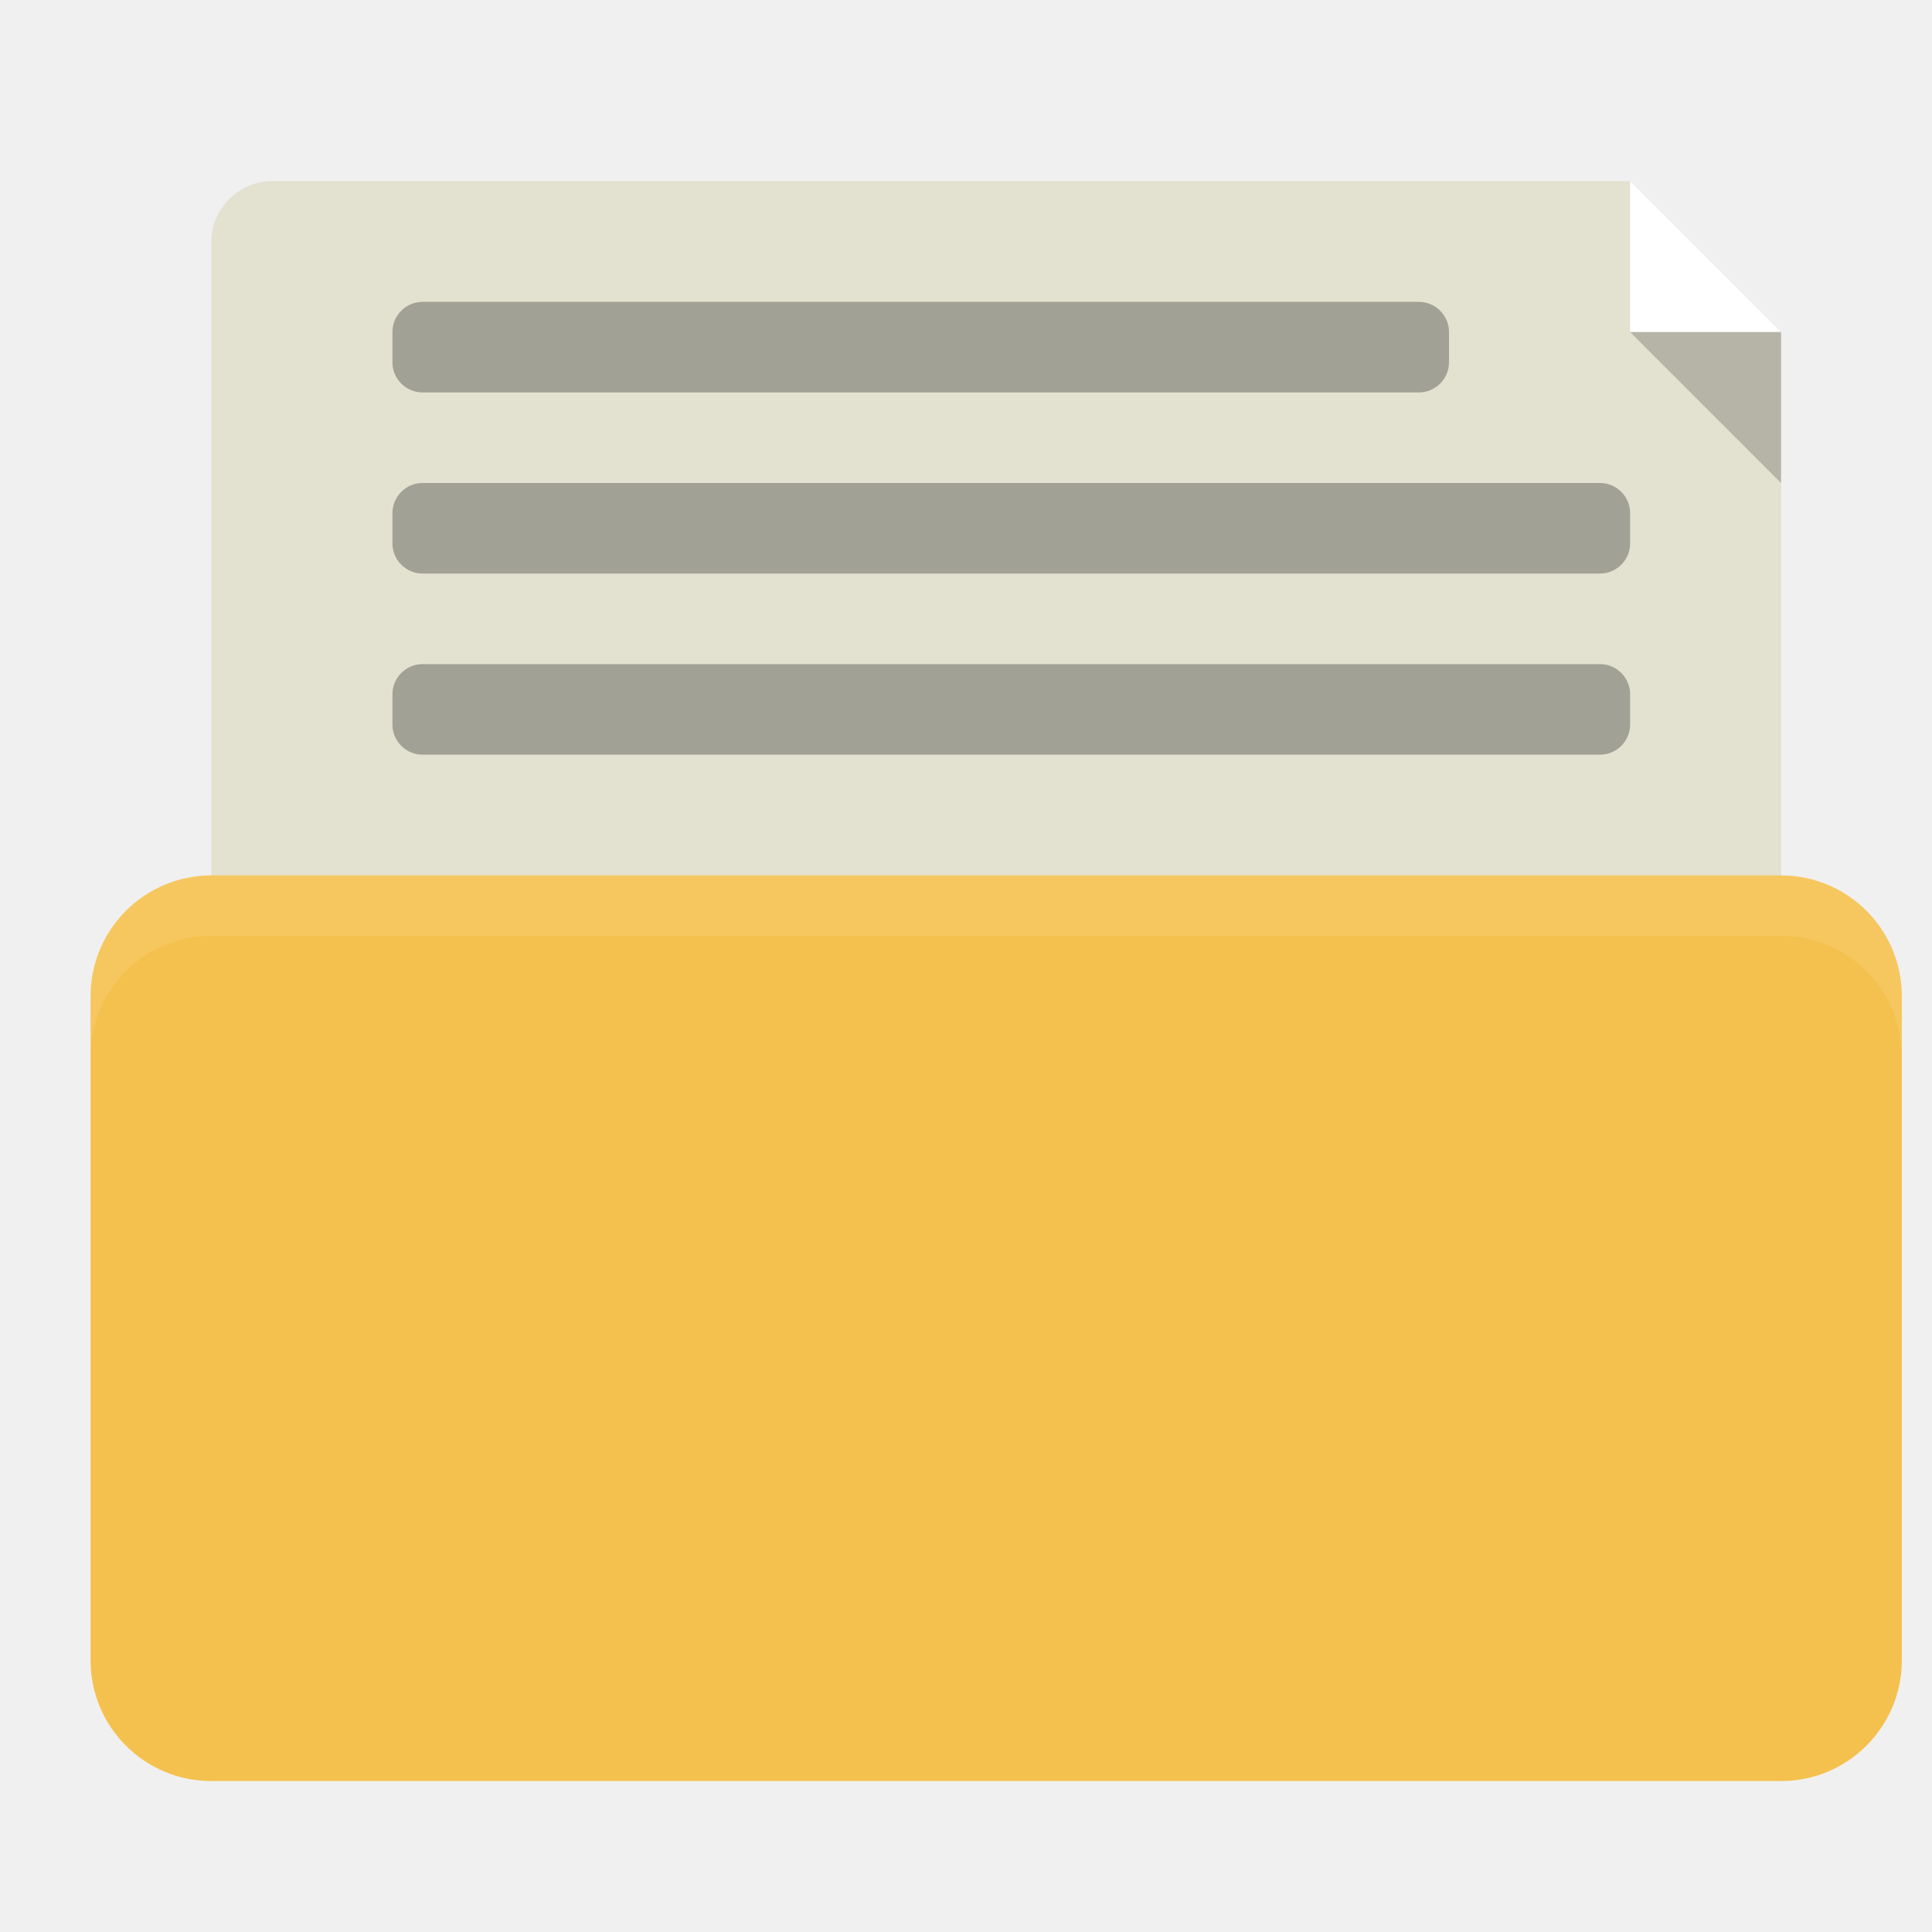
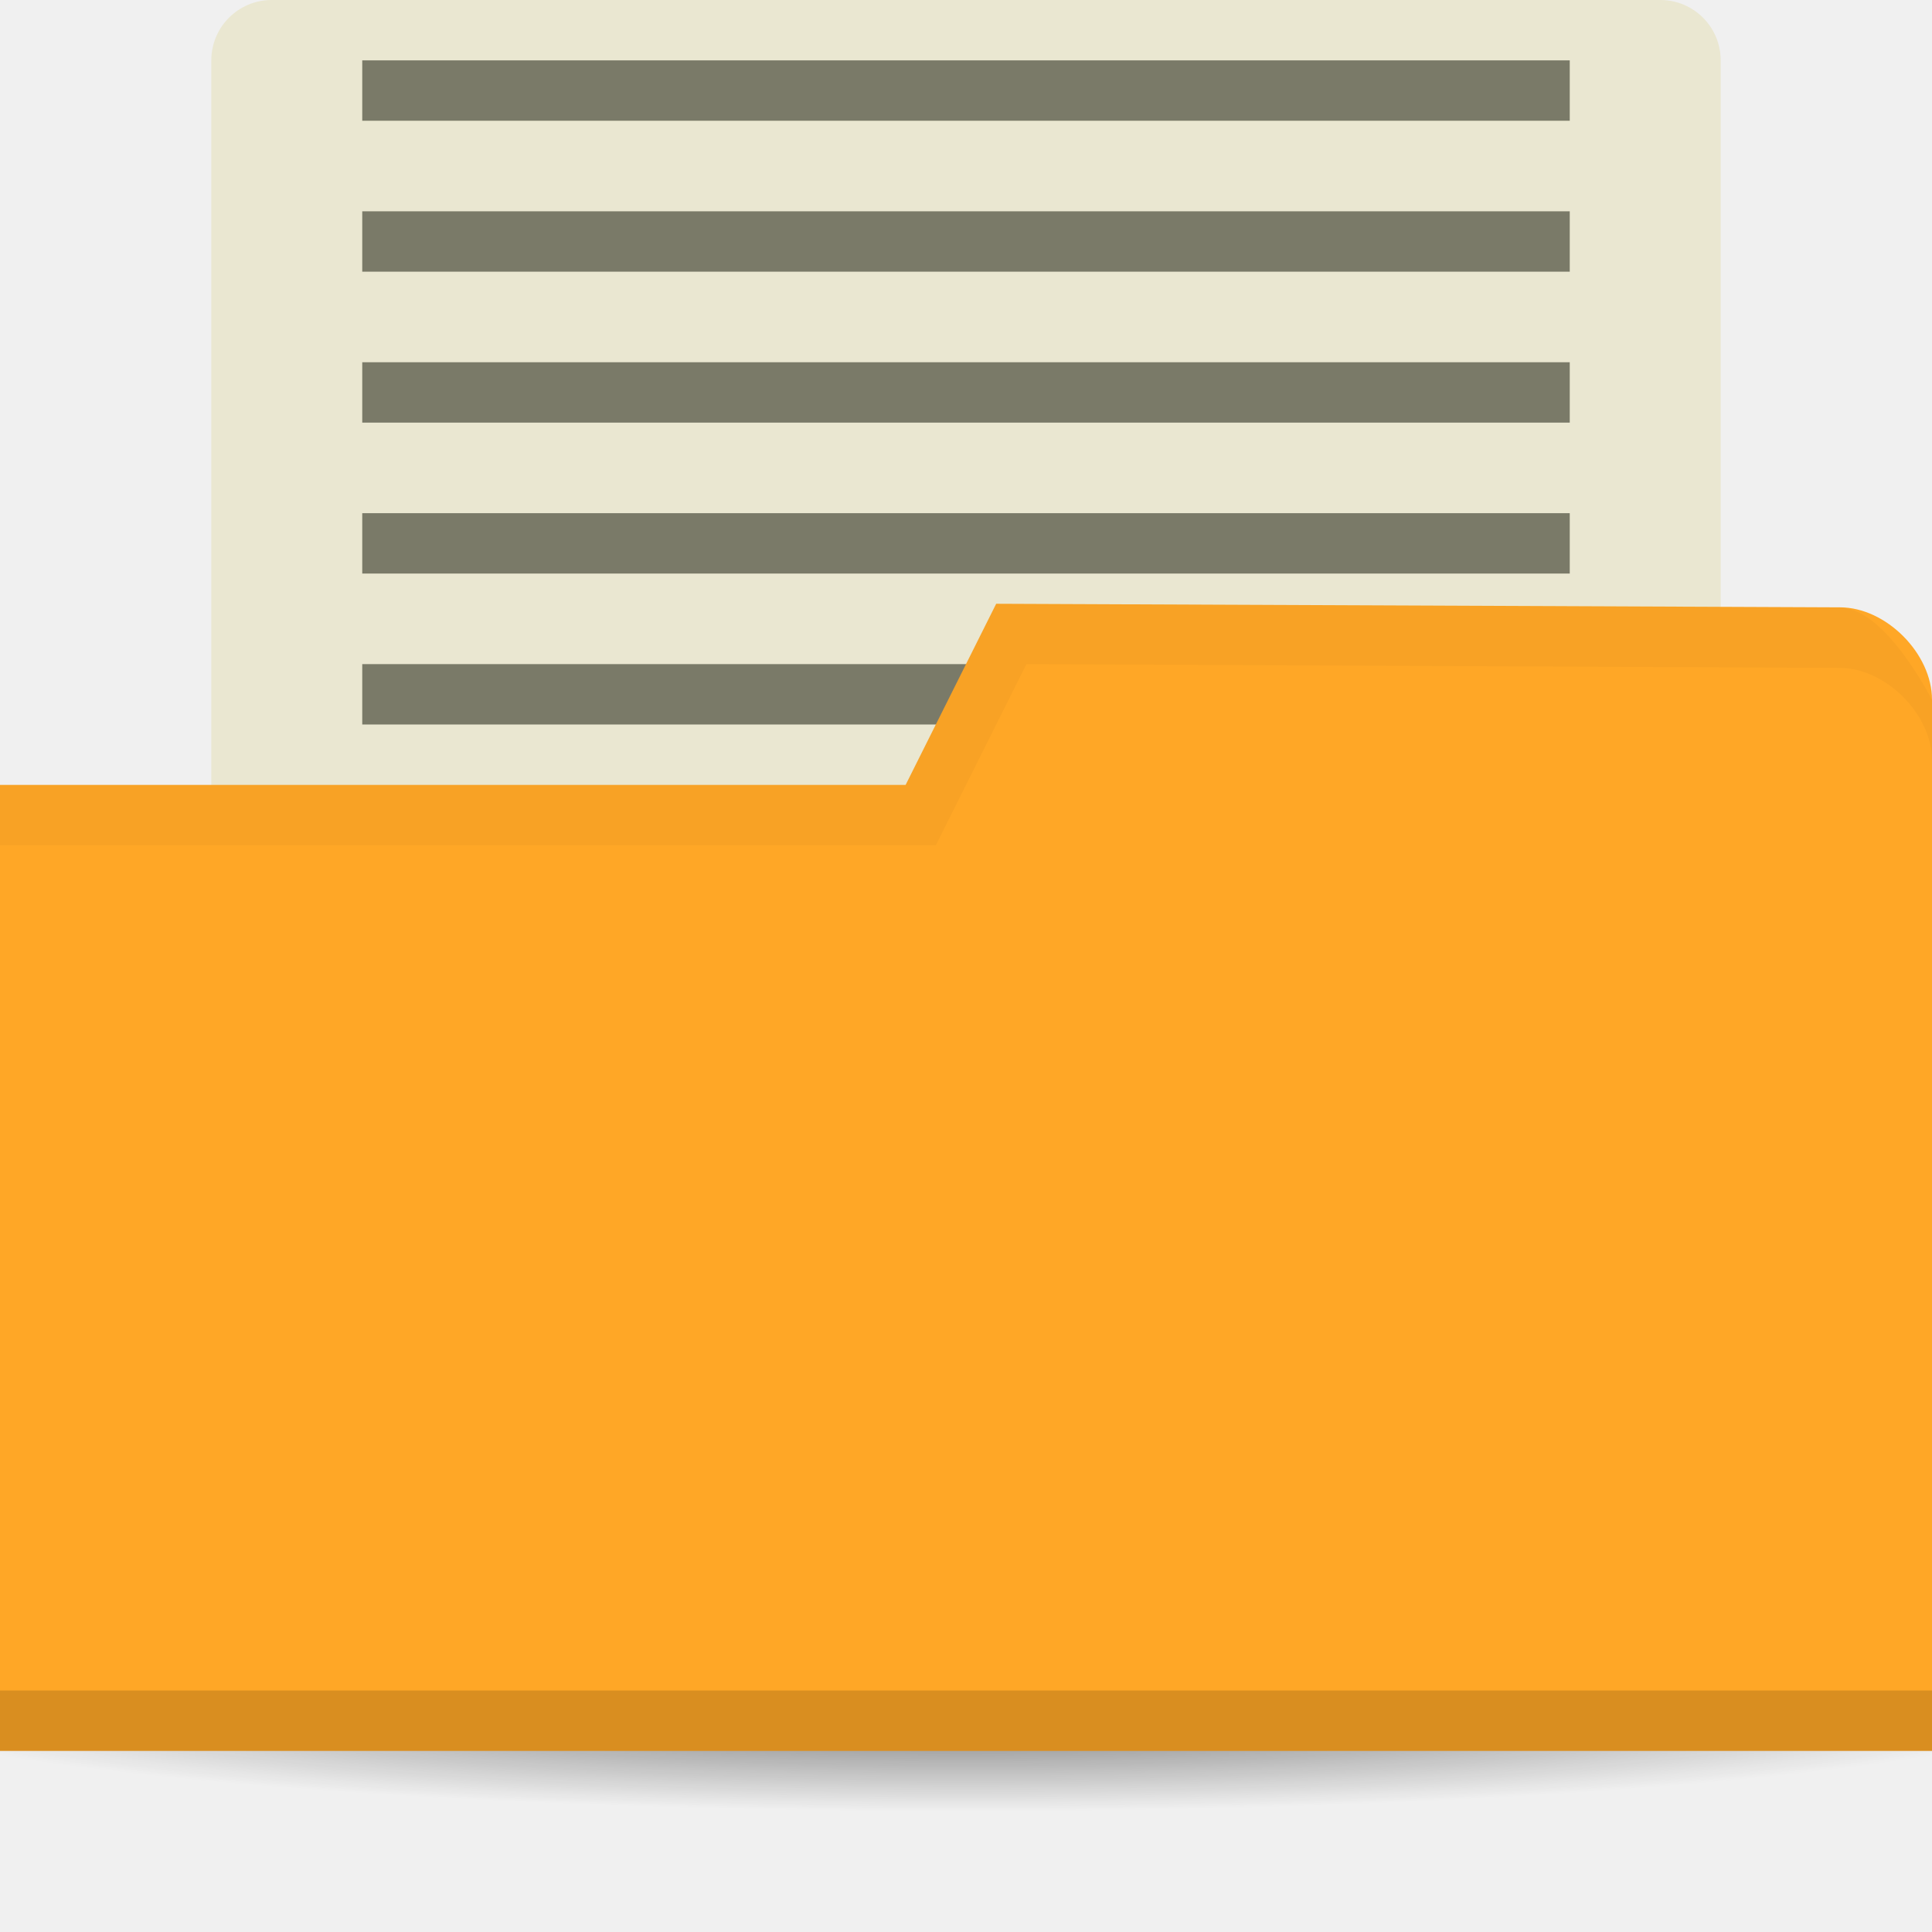
- <svg xmlns="http://www.w3.org/2000/svg" width="64" height="64" id="svg2" version="1.1">
-   <defs id="defs4" />
+ <svg xmlns="http://www.w3.org/2000/svg" xmlns:xlink="http://www.w3.org/1999/xlink" width="64" height="64" id="svg2" version="1.1">
+   <defs id="defs4">
+     <linearGradient id="linearGradient3958">
+       <stop style="stop-color:#000000;stop-opacity:1;" offset="0" id="stop3960" />
+       <stop style="stop-color:#000000;stop-opacity:0;" offset="1" id="stop3962" />
+     </linearGradient>
+     <radialGradient xlink:href="#linearGradient3958" id="radialGradient3964" cx="32.5" cy="56.5" fx="32.5" fy="56.5" r="33.5" gradientTransform="matrix(1,0,0,0.1044776,0,50.59701)" gradientUnits="userSpaceOnUse" />
+   </defs>
  <g id="layer1" transform="translate(0,-988.3622)">
-     <path style="fill:#e3e1cf;fill-opacity:1;stroke:none" d="M 9 6 C 7.947 6 7 6.892 7 8 L 7 32 C 7 33.999 8 35 10 35 L 57 35 L 59 35 L 59 11 L 54 6 L 9 6 z " transform="translate(0,988.3622)" id="path3811" />
-     <rect style="fill:#f5c14e;fill-opacity:1;stroke:none" id="rect2990" width="60" height="30" x="3" y="1017.362" rx="4" ry="4" />
-     <path style="fill:#ffffff;fill-opacity:1;stroke:none;opacity:0.1" d="M 7 29 C 4.784 29 3 30.784 3 33 L 3 35 C 3 32.784 4.784 31 7 31 L 59 31 C 61.216 31 63 32.784 63 35 L 63 33 C 63 30.784 61.216 29 59 29 L 7 29 z " transform="translate(0,988.3622)" id="rect2991" />
-     <path style="fill:#ffffff;fill-opacity:1;stroke:none" d="m 54,6 0,5 5,0 z" id="path3755" transform="translate(0,988.3622)" />
-     <path id="path3760" d="m 59,1004.362 0,-5 -5,0 z" style="fill:#000000;fill-opacity:1;stroke:none;opacity:0.2" />
-     <rect style="fill:#a1a195;fill-opacity:1;stroke:none" id="rect3794" width="35" height="3" x="13" y="998.362" rx="1" ry="1" />
-     <rect ry="1" rx="1" y="1004.362" x="13" height="3" width="41" id="rect3773" style="fill:#a1a195;fill-opacity:1;stroke:none" />
-     <rect style="fill:#a1a195;fill-opacity:1;stroke:none" id="rect3775" width="41" height="3" x="13" y="1010.362" rx="1" ry="1" />
+     <rect style="fill:#eae7d1;fill-opacity:1;stroke:none" id="rect3048" width="50" height="36" x="7" y="988.362" ry="2" />
+     <path style="opacity:0.6;fill:url(#radialGradient3964);fill-opacity:1;stroke:none" id="path3956" d="M 66,56.5 C 66,58.433 51.002,60 32.5,60 13.998,60 -1,58.433 -1,56.5 -1,54.567 13.998,53 32.5,53 51.002,53 66,54.567 66,56.5 z" transform="matrix(1.134328,0,0,1.142857,-4.865672,979.7908)" />
+     <rect style="fill:#7a7a68;fill-opacity:1;stroke:none" id="rect3876" width="40" height="2" x="12" y="1010.362" />
+     <path style="fill:#ffa726;fill-opacity:1;stroke:none" d="m 64,1011.539 0,34.824 -64,0 0,-32 30,0 3,-6 27.952,0.118 c 1.524,0 3.048,1.53 3.048,3.059 z" id="rect2987" />
+     <path id="path3794" d="m 0,1044.362 0,2 64,0 0,-2 z" style="opacity:0.15;fill:#000000;fill-opacity:1;stroke:none" />
+     <path style="opacity:0.03;fill:#000000;fill-opacity:1;stroke:none" d="m 33,1008.362 -3,6 -30,0 0,2 31,0 3,-6 26.938,0.125 c 1.524,0 3.062,1.533 3.062,3.062 l 0,-2 c 0,0 -1.539,-3.062 -3.062,-3.062 z" id="path3015" />
+     <rect y="1005.362" x="12" height="2" width="40" id="rect3812" style="fill:#7a7a68;fill-opacity:1;stroke:none" />
+     <rect style="fill:#7a7a68;fill-opacity:1;stroke:none" id="rect3794" width="40" height="2" x="12" y="990.362" />
+     <rect y="995.362" x="12" height="2" width="40" id="rect3808" style="fill:#7a7a68;fill-opacity:1;stroke:none" />
+     <rect style="fill:#7a7a68;fill-opacity:1;stroke:none" id="rect3810" width="40" height="2" x="12" y="1000.362" />
  </g>
</svg>
